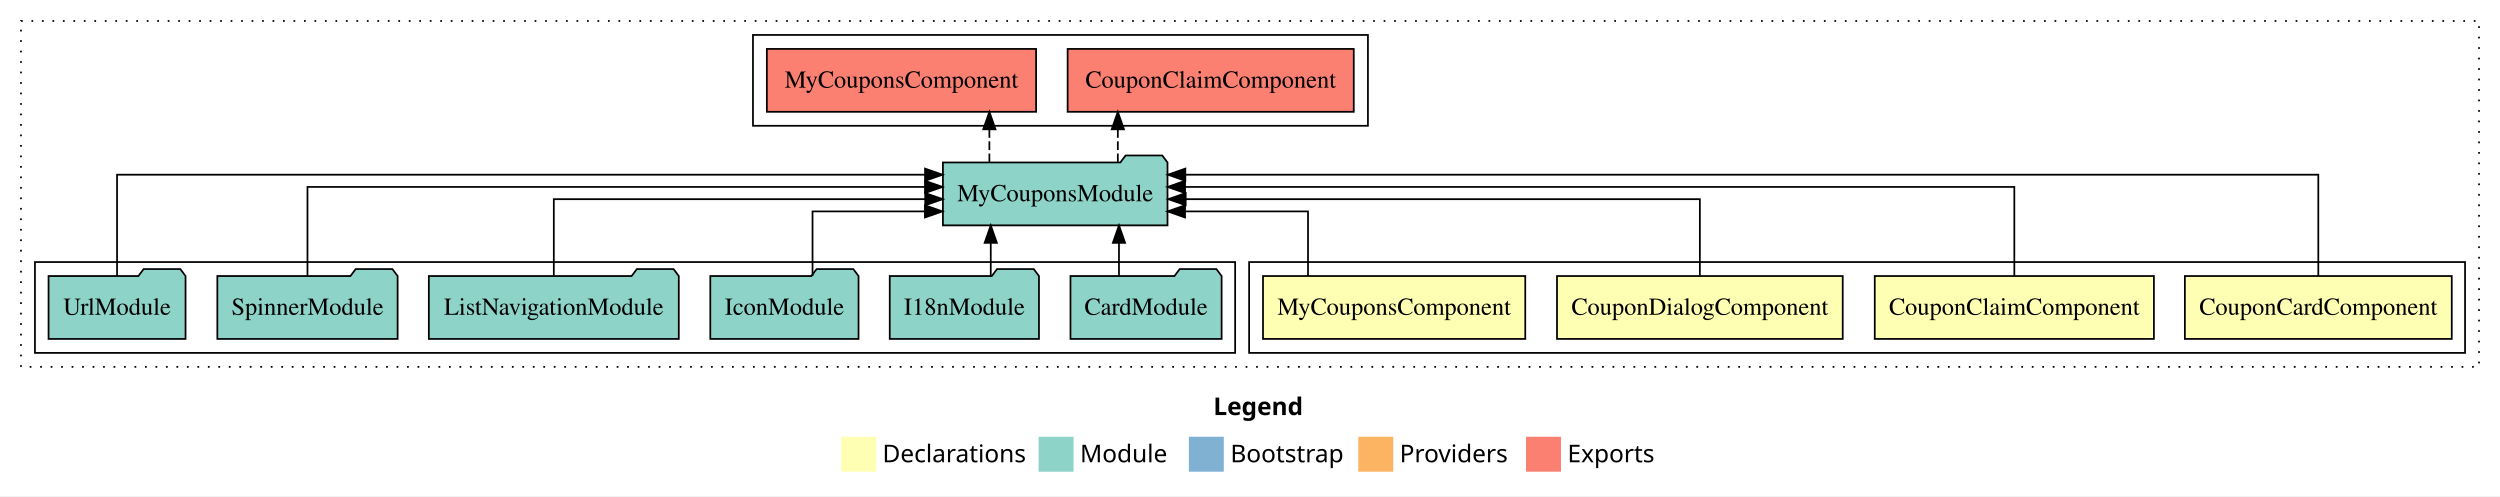
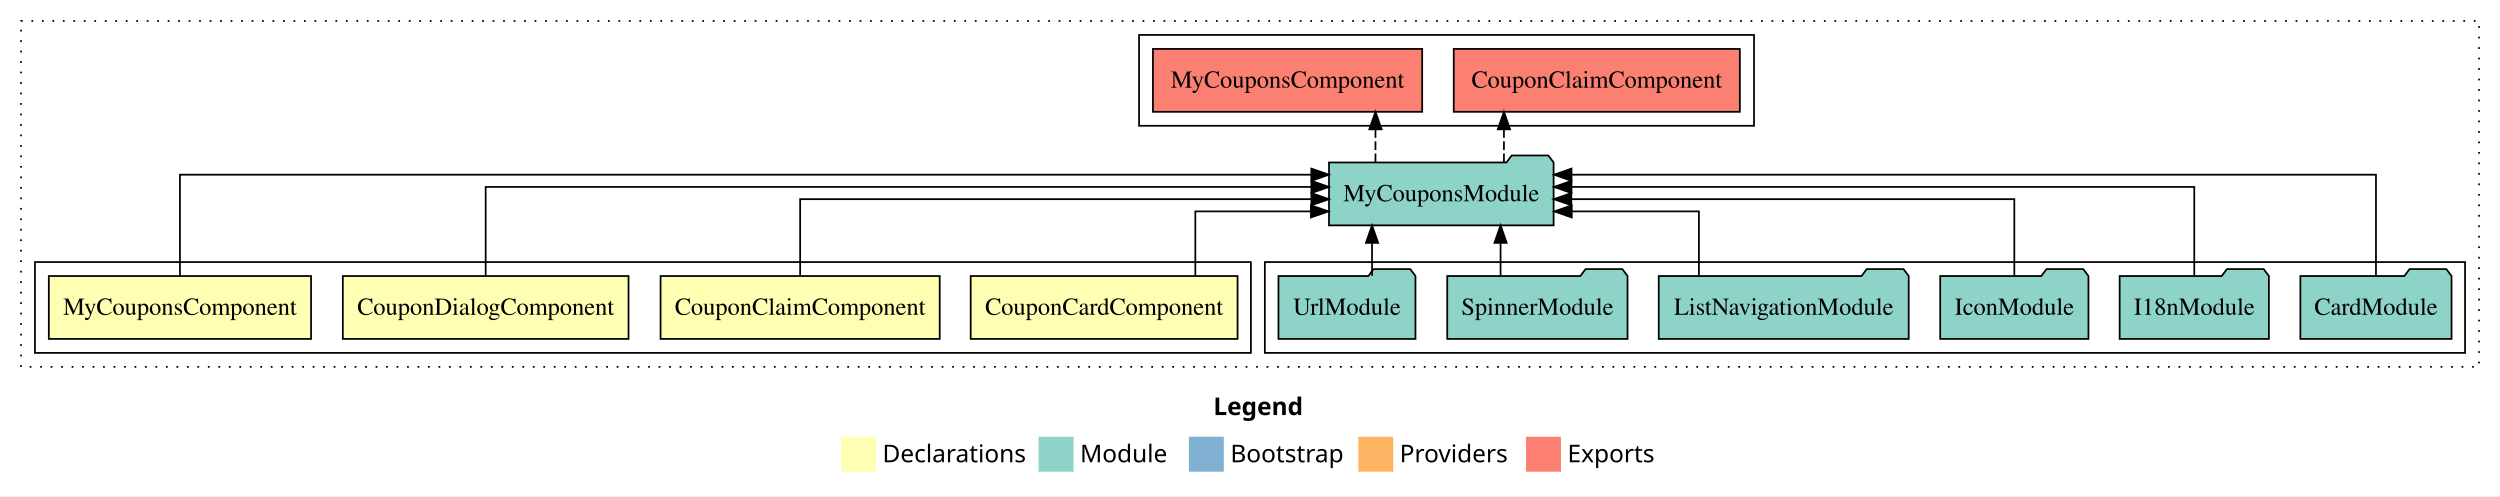
<svg xmlns="http://www.w3.org/2000/svg" width="1431pt" height="284pt" viewBox="0.00 0.00 1431.00 284.00">
  <g id="graph0" class="graph" transform="scale(1 1) rotate(0) translate(4 280)">
-     <polygon fill="#ffffff" stroke="transparent" points="-4,4 -4,-280 1427,-280 1427,4 -4,4" />
-     <text text-anchor="start" x="690.509" y="-42.4" font-family="sans-serif" font-weight="bold" font-size="14.00" fill="#000000">Legend</text>
+     <polygon fill="white" stroke="transparent" points="-4,4 -4,-280 1427,-280 1427,4 -4,4" />
+     <text text-anchor="start" x="690.51" y="-42.4" font-family="sans-serif" font-weight="bold" font-size="14.00">Legend</text>
    <polygon fill="#ffffb3" stroke="transparent" points="477.5,-10 477.5,-30 497.5,-30 497.5,-10 477.5,-10" />
-     <text text-anchor="start" x="501.129" y="-15.4" font-family="sans-serif" font-size="14.00" fill="#000000">  Declarations</text>
+     <text text-anchor="start" x="501.13" y="-15.4" font-family="sans-serif" font-size="14.00">  Declarations</text>
    <polygon fill="#8dd3c7" stroke="transparent" points="590.5,-10 590.5,-30 610.5,-30 610.5,-10 590.5,-10" />
-     <text text-anchor="start" x="614.225" y="-15.4" font-family="sans-serif" font-size="14.00" fill="#000000">  Module</text>
+     <text text-anchor="start" x="614.23" y="-15.4" font-family="sans-serif" font-size="14.00">  Module</text>
    <polygon fill="#80b1d3" stroke="transparent" points="676.5,-10 676.5,-30 696.5,-30 696.5,-10 676.5,-10" />
-     <text text-anchor="start" x="700.281" y="-15.4" font-family="sans-serif" font-size="14.00" fill="#000000">  Bootstrap</text>
+     <text text-anchor="start" x="700.28" y="-15.4" font-family="sans-serif" font-size="14.00">  Bootstrap</text>
    <polygon fill="#fdb462" stroke="transparent" points="773.5,-10 773.5,-30 793.5,-30 793.5,-10 773.5,-10" />
-     <text text-anchor="start" x="797.173" y="-15.4" font-family="sans-serif" font-size="14.00" fill="#000000">  Providers</text>
+     <text text-anchor="start" x="797.17" y="-15.4" font-family="sans-serif" font-size="14.00">  Providers</text>
    <polygon fill="#fb8072" stroke="transparent" points="869.5,-10 869.5,-30 889.5,-30 889.5,-10 869.5,-10" />
-     <text text-anchor="start" x="893.226" y="-15.4" font-family="sans-serif" font-size="14.00" fill="#000000">  Exports</text>
+     <text text-anchor="start" x="893.23" y="-15.4" font-family="sans-serif" font-size="14.00">  Exports</text>
    <g id="clust1" class="cluster">
-       <polygon fill="none" stroke="#000000" stroke-dasharray="1,5" points="8,-70 8,-268 1415,-268 1415,-70 8,-70" />
+       <polygon fill="none" stroke="black" stroke-dasharray="1,5" points="8,-70 8,-268 1415,-268 1415,-70 8,-70" />
+     </g>
+     <g id="clust8" class="cluster">
+       <polygon fill="none" stroke="black" points="648,-208 648,-260 1000,-260 1000,-208 648,-208" />
+     </g>
+     <g id="clust7" class="cluster">
+       <polygon fill="none" stroke="black" points="720,-78 720,-130 1407,-130 1407,-78 720,-78" />
    </g>
    <g id="clust2" class="cluster">
-       <polygon fill="none" stroke="#000000" points="711,-78 711,-130 1407,-130 1407,-78 711,-78" />
-     </g>
-     <g id="clust7" class="cluster">
-       <polygon fill="none" stroke="#000000" points="16,-78 16,-130 703,-130 703,-78 16,-78" />
-     </g>
-     <g id="clust8" class="cluster">
-       <polygon fill="none" stroke="#000000" points="427,-208 427,-260 779,-260 779,-208 427,-208" />
+       <polygon fill="none" stroke="black" points="16,-78 16,-130 712,-130 712,-78 16,-78" />
    </g>
    <g id="node1" class="node">
-       <polygon fill="#ffffb3" stroke="#000000" points="1399.381,-122 1246.619,-122 1246.619,-86 1399.381,-86 1399.381,-122" />
-       <text text-anchor="middle" x="1323" y="-99.8" font-family="Times,serif" font-size="14.00" fill="#000000">CouponCardComponent</text>
+       <polygon fill="#ffffb3" stroke="black" points="704.38,-122 551.62,-122 551.62,-86 704.38,-86 704.38,-122" />
+       <text text-anchor="middle" x="628" y="-99.8" font-family="Times,serif" font-size="14.00">CouponCardComponent</text>
    </g>
    <g id="node5" class="node">
-       <polygon fill="#8dd3c7" stroke="#000000" points="664.276,-187 661.276,-191 640.276,-191 637.276,-187 535.724,-187 535.724,-151 664.276,-151 664.276,-187" />
-       <text text-anchor="middle" x="600" y="-164.8" font-family="Times,serif" font-size="14.00" fill="#000000">MyCouponsModule</text>
+       <polygon fill="#8dd3c7" stroke="black" points="885.28,-187 882.28,-191 861.28,-191 858.28,-187 756.72,-187 756.72,-151 885.28,-151 885.28,-187" />
+       <text text-anchor="middle" x="821" y="-164.8" font-family="Times,serif" font-size="14.00">MyCouponsModule</text>
    </g>
    <g id="edge1" class="edge">
-       <path fill="none" stroke="#000000" d="M1323,-122.011C1323,-144.485 1323,-180 1323,-180 1323,-180 674.479,-180 674.479,-180" />
-       <polygon fill="#000000" stroke="#000000" points="674.479,-176.5 664.479,-180 674.479,-183.5 674.479,-176.5" />
+       <path fill="none" stroke="black" d="M680.21,-122.01C680.21,-138.05 680.21,-159 680.21,-159 680.21,-159 746.37,-159 746.37,-159" />
+       <polygon fill="black" stroke="black" points="746.37,-162.5 756.37,-159 746.37,-155.5 746.37,-162.5" />
    </g>
    <g id="node2" class="node">
-       <polygon fill="#ffffb3" stroke="#000000" points="1228.892,-122 1069.108,-122 1069.108,-86 1228.892,-86 1228.892,-122" />
-       <text text-anchor="middle" x="1149" y="-99.8" font-family="Times,serif" font-size="14.00" fill="#000000">CouponClaimComponent</text>
+       <polygon fill="#ffffb3" stroke="black" points="533.89,-122 374.11,-122 374.11,-86 533.89,-86 533.89,-122" />
+       <text text-anchor="middle" x="454" y="-99.8" font-family="Times,serif" font-size="14.00">CouponClaimComponent</text>
    </g>
    <g id="edge2" class="edge">
-       <path fill="none" stroke="#000000" d="M1149,-122.129C1149,-142.572 1149,-173 1149,-173 1149,-173 674.322,-173 674.322,-173" />
-       <polygon fill="#000000" stroke="#000000" points="674.322,-169.5 664.322,-173 674.321,-176.5 674.322,-169.5" />
+       <path fill="none" stroke="black" d="M454,-122.27C454,-140.56 454,-166 454,-166 454,-166 746.65,-166 746.65,-166" />
+       <polygon fill="black" stroke="black" points="746.65,-169.5 756.65,-166 746.65,-162.5 746.65,-169.5" />
    </g>
    <g id="node3" class="node">
-       <polygon fill="#ffffb3" stroke="#000000" points="1050.772,-122 887.228,-122 887.228,-86 1050.772,-86 1050.772,-122" />
-       <text text-anchor="middle" x="969" y="-99.8" font-family="Times,serif" font-size="14.00" fill="#000000">CouponDialogComponent</text>
+       <polygon fill="#ffffb3" stroke="black" points="355.77,-122 192.23,-122 192.23,-86 355.77,-86 355.77,-122" />
+       <text text-anchor="middle" x="274" y="-99.8" font-family="Times,serif" font-size="14.00">CouponDialogComponent</text>
    </g>
    <g id="edge3" class="edge">
-       <path fill="none" stroke="#000000" d="M969,-122.267C969,-140.555 969,-166 969,-166 969,-166 674.697,-166 674.697,-166" />
-       <polygon fill="#000000" stroke="#000000" points="674.697,-162.5 664.697,-166 674.697,-169.5 674.697,-162.5" />
+       <path fill="none" stroke="black" d="M274,-122.13C274,-142.57 274,-173 274,-173 274,-173 746.64,-173 746.64,-173" />
+       <polygon fill="black" stroke="black" points="746.64,-176.5 756.64,-173 746.64,-169.5 746.64,-176.5" />
    </g>
    <g id="node4" class="node">
-       <polygon fill="#ffffb3" stroke="#000000" points="869.059,-122 718.941,-122 718.941,-86 869.059,-86 869.059,-122" />
-       <text text-anchor="middle" x="794" y="-99.8" font-family="Times,serif" font-size="14.00" fill="#000000">MyCouponsComponent</text>
+       <polygon fill="#ffffb3" stroke="black" points="174.06,-122 23.94,-122 23.94,-86 174.06,-86 174.06,-122" />
+       <text text-anchor="middle" x="99" y="-99.8" font-family="Times,serif" font-size="14.00">MyCouponsComponent</text>
    </g>
    <g id="edge4" class="edge">
-       <path fill="none" stroke="#000000" d="M744.708,-122.009C744.708,-138.049 744.708,-159 744.708,-159 744.708,-159 674.314,-159 674.314,-159" />
-       <polygon fill="#000000" stroke="#000000" points="674.314,-155.5 664.314,-159 674.314,-162.5 674.314,-155.5" />
+       <path fill="none" stroke="black" d="M99,-122.01C99,-144.49 99,-180 99,-180 99,-180 746.61,-180 746.61,-180" />
+       <polygon fill="black" stroke="black" points="746.61,-183.5 756.61,-180 746.61,-176.5 746.61,-183.5" />
    </g>
    <g id="node12" class="node">
-       <polygon fill="#fb8072" stroke="#000000" points="770.893,-252 607.107,-252 607.107,-216 770.893,-216 770.893,-252" />
-       <text text-anchor="middle" x="689" y="-229.8" font-family="Times,serif" font-size="14.00" fill="#000000">CouponClaimComponent </text>
+       <polygon fill="#fb8072" stroke="black" points="991.89,-252 828.11,-252 828.11,-216 991.89,-216 991.89,-252" />
+       <text text-anchor="middle" x="910" y="-229.8" font-family="Times,serif" font-size="14.00">CouponClaimComponent </text>
    </g>
    <g id="edge11" class="edge">
-       <path fill="none" stroke="#000000" stroke-dasharray="5,2" d="M635.846,-187.106C635.846,-187.106 635.846,-205.991 635.846,-205.991" />
-       <polygon fill="#000000" stroke="#000000" points="632.346,-205.991 635.846,-215.991 639.346,-205.991 632.346,-205.991" />
+       <path fill="none" stroke="black" stroke-dasharray="5,2" d="M856.85,-187.11C856.85,-187.11 856.85,-205.99 856.85,-205.99" />
+       <polygon fill="black" stroke="black" points="853.35,-205.99 856.85,-215.99 860.35,-205.99 853.35,-205.99" />
    </g>
    <g id="node13" class="node">
-       <polygon fill="#fb8072" stroke="#000000" points="589.058,-252 434.942,-252 434.942,-216 589.058,-216 589.058,-252" />
-       <text text-anchor="middle" x="512" y="-229.8" font-family="Times,serif" font-size="14.00" fill="#000000">MyCouponsComponent </text>
+       <polygon fill="#fb8072" stroke="black" points="810.06,-252 655.94,-252 655.94,-216 810.06,-216 810.06,-252" />
+       <text text-anchor="middle" x="733" y="-229.8" font-family="Times,serif" font-size="14.00">MyCouponsComponent </text>
    </g>
    <g id="edge12" class="edge">
-       <path fill="none" stroke="#000000" stroke-dasharray="5,2" d="M562.321,-187.106C562.321,-187.106 562.321,-205.991 562.321,-205.991" />
-       <polygon fill="#000000" stroke="#000000" points="558.821,-205.991 562.321,-215.991 565.821,-205.991 558.821,-205.991" />
+       <path fill="none" stroke="black" stroke-dasharray="5,2" d="M783.32,-187.11C783.32,-187.11 783.32,-205.99 783.32,-205.99" />
+       <polygon fill="black" stroke="black" points="779.82,-205.99 783.32,-215.99 786.82,-205.99 779.82,-205.99" />
    </g>
    <g id="node6" class="node">
-       <polygon fill="#8dd3c7" stroke="#000000" points="695.262,-122 692.262,-126 671.262,-126 668.262,-122 608.738,-122 608.738,-86 695.262,-86 695.262,-122" />
-       <text text-anchor="middle" x="652" y="-99.8" font-family="Times,serif" font-size="14.00" fill="#000000">CardModule</text>
+       <polygon fill="#8dd3c7" stroke="black" points="1399.26,-122 1396.26,-126 1375.26,-126 1372.26,-122 1312.74,-122 1312.74,-86 1399.26,-86 1399.26,-122" />
+       <text text-anchor="middle" x="1356" y="-99.8" font-family="Times,serif" font-size="14.00">CardModule</text>
    </g>
    <g id="edge5" class="edge">
-       <path fill="none" stroke="#000000" d="M636.504,-122.106C636.504,-122.106 636.504,-140.991 636.504,-140.991" />
-       <polygon fill="#000000" stroke="#000000" points="633.004,-140.991 636.504,-150.991 640.004,-140.991 633.004,-140.991" />
+       <path fill="none" stroke="black" d="M1356,-122.01C1356,-144.49 1356,-180 1356,-180 1356,-180 895.53,-180 895.53,-180" />
+       <polygon fill="black" stroke="black" points="895.53,-176.5 885.53,-180 895.53,-183.5 895.53,-176.5" />
    </g>
    <g id="node7" class="node">
-       <polygon fill="#8dd3c7" stroke="#000000" points="590.711,-122 587.711,-126 566.711,-126 563.711,-122 505.289,-122 505.289,-86 590.711,-86 590.711,-122" />
-       <text text-anchor="middle" x="548" y="-99.8" font-family="Times,serif" font-size="14.00" fill="#000000">I18nModule</text>
+       <polygon fill="#8dd3c7" stroke="black" points="1294.71,-122 1291.71,-126 1270.71,-126 1267.71,-122 1209.29,-122 1209.29,-86 1294.71,-86 1294.71,-122" />
+       <text text-anchor="middle" x="1252" y="-99.8" font-family="Times,serif" font-size="14.00">I18nModule</text>
    </g>
    <g id="edge6" class="edge">
-       <path fill="none" stroke="#000000" d="M563.109,-122.106C563.109,-122.106 563.109,-140.991 563.109,-140.991" />
-       <polygon fill="#000000" stroke="#000000" points="559.609,-140.991 563.109,-150.991 566.609,-140.991 559.609,-140.991" />
+       <path fill="none" stroke="black" d="M1252,-122.13C1252,-142.57 1252,-173 1252,-173 1252,-173 895.53,-173 895.53,-173" />
+       <polygon fill="black" stroke="black" points="895.53,-169.5 885.53,-173 895.53,-176.5 895.53,-169.5" />
    </g>
    <g id="node8" class="node">
-       <polygon fill="#8dd3c7" stroke="#000000" points="487.426,-122 484.426,-126 463.426,-126 460.426,-122 402.574,-122 402.574,-86 487.426,-86 487.426,-122" />
-       <text text-anchor="middle" x="445" y="-99.8" font-family="Times,serif" font-size="14.00" fill="#000000">IconModule</text>
+       <polygon fill="#8dd3c7" stroke="black" points="1191.43,-122 1188.43,-126 1167.43,-126 1164.43,-122 1106.57,-122 1106.57,-86 1191.43,-86 1191.43,-122" />
+       <text text-anchor="middle" x="1149" y="-99.8" font-family="Times,serif" font-size="14.00">IconModule</text>
    </g>
    <g id="edge7" class="edge">
-       <path fill="none" stroke="#000000" d="M461.092,-122.009C461.092,-138.049 461.092,-159 461.092,-159 461.092,-159 525.426,-159 525.426,-159" />
-       <polygon fill="#000000" stroke="#000000" points="525.426,-162.5 535.426,-159 525.426,-155.5 525.426,-162.5" />
+       <path fill="none" stroke="black" d="M1149,-122.27C1149,-140.56 1149,-166 1149,-166 1149,-166 895.41,-166 895.41,-166" />
+       <polygon fill="black" stroke="black" points="895.41,-162.5 885.41,-166 895.41,-169.5 895.41,-162.5" />
    </g>
    <g id="node9" class="node">
-       <polygon fill="#8dd3c7" stroke="#000000" points="384.536,-122 381.536,-126 360.536,-126 357.536,-122 241.464,-122 241.464,-86 384.536,-86 384.536,-122" />
-       <text text-anchor="middle" x="313" y="-99.8" font-family="Times,serif" font-size="14.00" fill="#000000">ListNavigationModule</text>
+       <polygon fill="#8dd3c7" stroke="black" points="1088.54,-122 1085.54,-126 1064.54,-126 1061.54,-122 945.46,-122 945.46,-86 1088.54,-86 1088.54,-122" />
+       <text text-anchor="middle" x="1017" y="-99.8" font-family="Times,serif" font-size="14.00">ListNavigationModule</text>
    </g>
    <g id="edge8" class="edge">
-       <path fill="none" stroke="#000000" d="M313,-122.267C313,-140.555 313,-166 313,-166 313,-166 525.592,-166 525.592,-166" />
-       <polygon fill="#000000" stroke="#000000" points="525.592,-169.5 535.592,-166 525.592,-162.5 525.592,-169.5" />
+       <path fill="none" stroke="black" d="M968.46,-122.01C968.46,-138.05 968.46,-159 968.46,-159 968.46,-159 895.68,-159 895.68,-159" />
+       <polygon fill="black" stroke="black" points="895.68,-155.5 885.68,-159 895.68,-162.5 895.68,-155.5" />
    </g>
    <g id="node10" class="node">
-       <polygon fill="#8dd3c7" stroke="#000000" points="223.598,-122 220.598,-126 199.598,-126 196.598,-122 120.402,-122 120.402,-86 223.598,-86 223.598,-122" />
-       <text text-anchor="middle" x="172" y="-99.8" font-family="Times,serif" font-size="14.00" fill="#000000">SpinnerModule</text>
+       <polygon fill="#8dd3c7" stroke="black" points="927.6,-122 924.6,-126 903.6,-126 900.6,-122 824.4,-122 824.4,-86 927.6,-86 927.6,-122" />
+       <text text-anchor="middle" x="876" y="-99.8" font-family="Times,serif" font-size="14.00">SpinnerModule</text>
    </g>
    <g id="edge9" class="edge">
-       <path fill="none" stroke="#000000" d="M172,-122.129C172,-142.572 172,-173 172,-173 172,-173 525.461,-173 525.461,-173" />
-       <polygon fill="#000000" stroke="#000000" points="525.461,-176.5 535.461,-173 525.461,-169.5 525.461,-176.5" />
+       <path fill="none" stroke="black" d="M854.92,-122.11C854.92,-122.11 854.92,-140.99 854.92,-140.99" />
+       <polygon fill="black" stroke="black" points="851.42,-140.99 854.92,-150.99 858.42,-140.99 851.42,-140.99" />
    </g>
    <g id="node11" class="node">
-       <polygon fill="#8dd3c7" stroke="#000000" points="102.208,-122 99.208,-126 78.208,-126 75.208,-122 23.792,-122 23.792,-86 102.208,-86 102.208,-122" />
-       <text text-anchor="middle" x="63" y="-99.8" font-family="Times,serif" font-size="14.00" fill="#000000">UrlModule</text>
+       <polygon fill="#8dd3c7" stroke="black" points="806.21,-122 803.21,-126 782.21,-126 779.21,-122 727.79,-122 727.79,-86 806.21,-86 806.21,-122" />
+       <text text-anchor="middle" x="767" y="-99.8" font-family="Times,serif" font-size="14.00">UrlModule</text>
    </g>
    <g id="edge10" class="edge">
-       <path fill="none" stroke="#000000" d="M63,-122.011C63,-144.485 63,-180 63,-180 63,-180 525.492,-180 525.492,-180" />
-       <polygon fill="#000000" stroke="#000000" points="525.492,-183.5 535.492,-180 525.492,-176.5 525.492,-183.5" />
+       <path fill="none" stroke="black" d="M781.36,-122.11C781.36,-122.11 781.36,-140.99 781.36,-140.99" />
+       <polygon fill="black" stroke="black" points="777.86,-140.99 781.36,-150.99 784.86,-140.99 777.86,-140.99" />
    </g>
  </g>
</svg>
